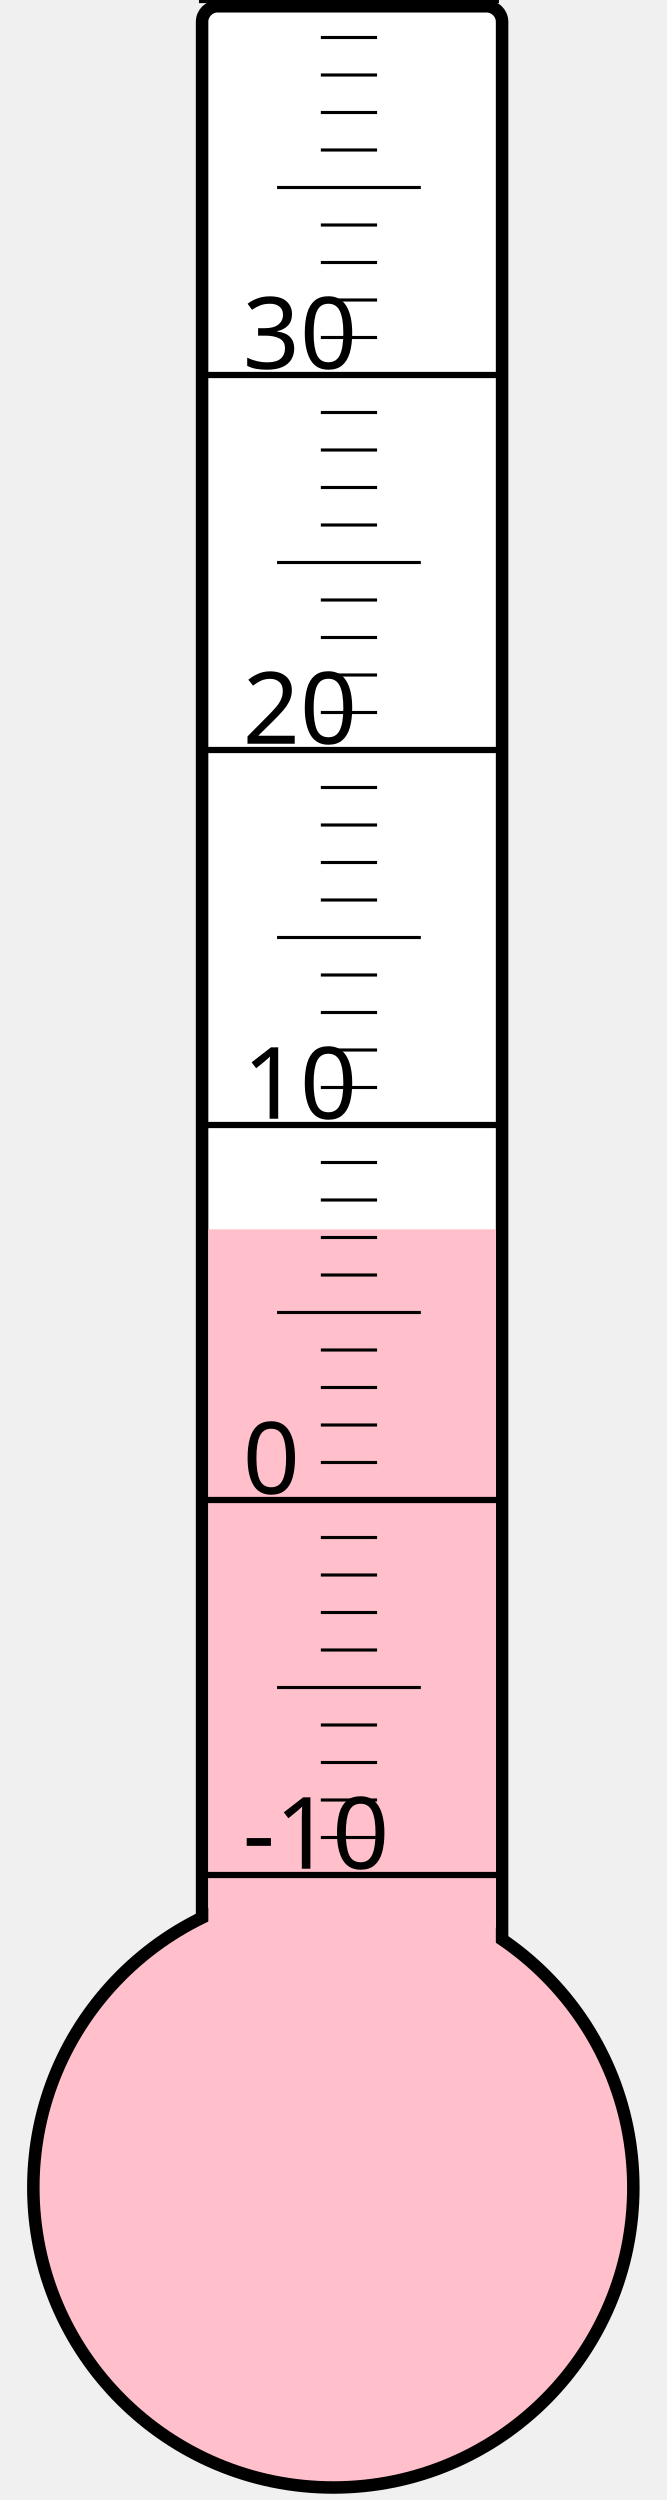
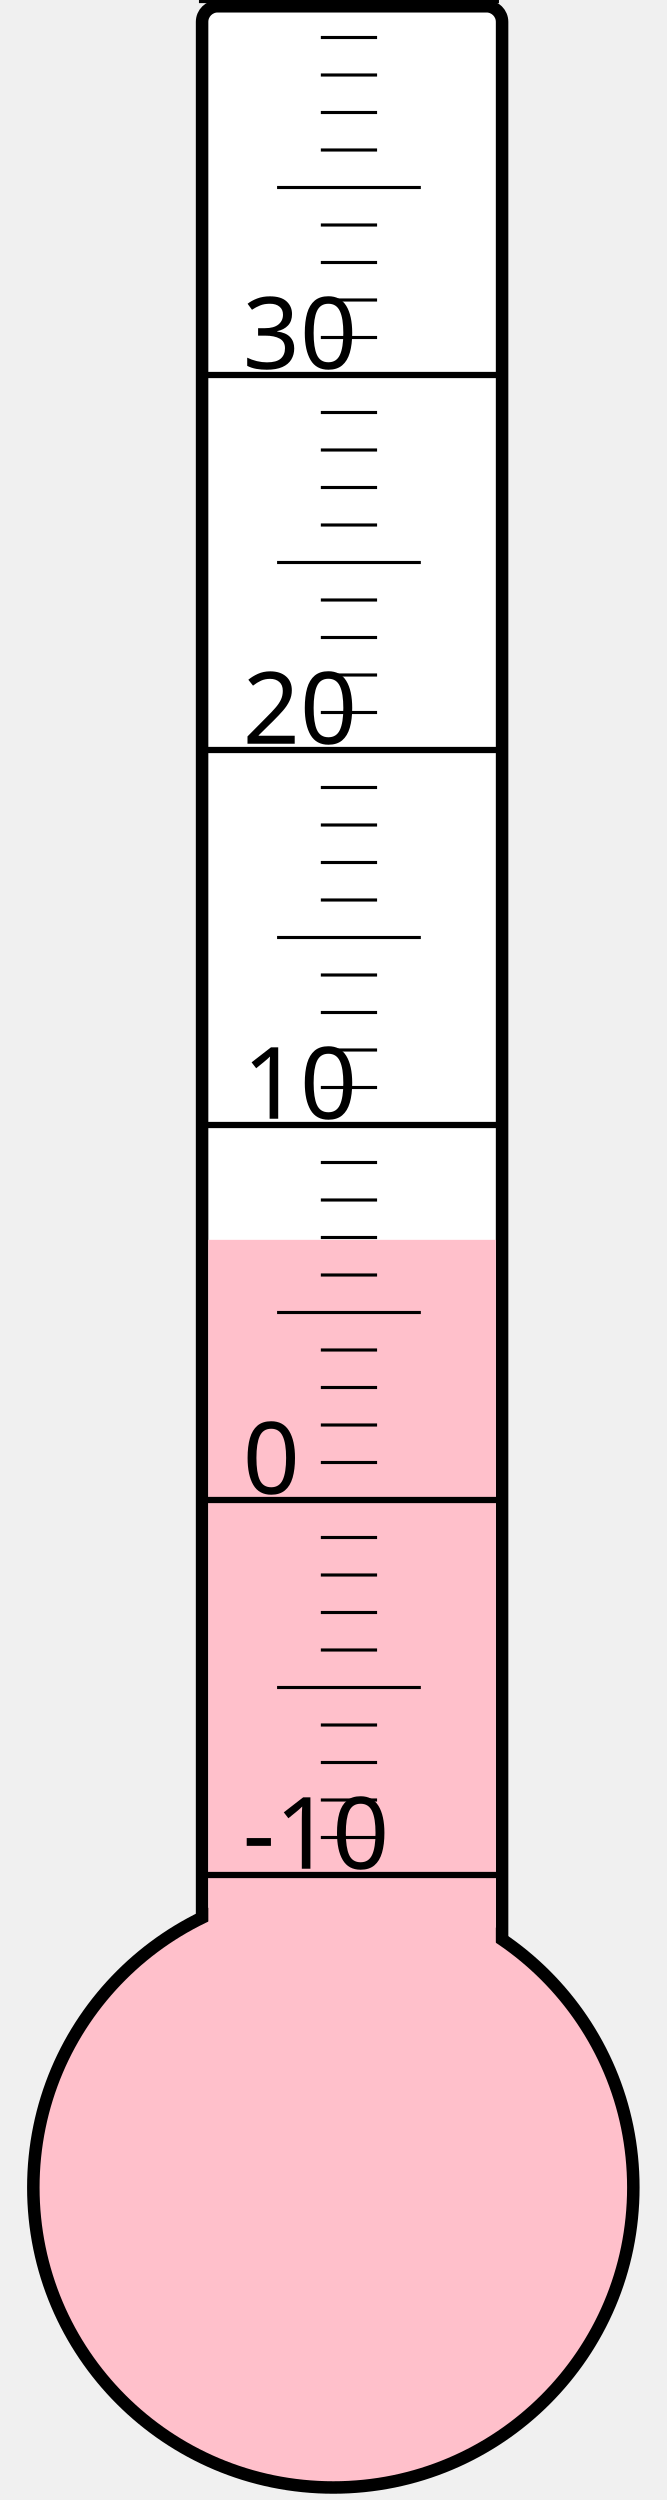
<svg xmlns="http://www.w3.org/2000/svg" width="40px" height="150px" viewBox="0 0 200 800">
  <rect width="200" height="800" x="0" y="0" style="fill: #ffffeb; fill-opacity: 0;" />
  <rect width="96" height="680" x="58" y="2" rx="5" ry="5" style="fill: white; fill-opacity: 1; stroke: black; stroke-width: 4;" />
  <circle cx="100" cy="700" r="96" style="fill: pink; stroke: black; stroke-width: 4;" />
-   <rect width="92" height="306.625" x="60" y="393.375" style="fill: pink; fill-opacity: 1; stroke-width: 0;" />
+   <rect width="92" height="303.25" x="60" y="396.75" style="fill: pink; fill-opacity: 1; stroke-width: 0;" />
  <text x="71" y="598" style="font-family: sans-serif; font-size: 24pt;">-10</text>
  <text x="71" y="478" style="font-family: sans-serif; font-size: 24pt;">0</text>
  <text x="71" y="358" style="font-family: sans-serif; font-size: 24pt;">10</text>
  <text x="71" y="238" style="font-family: sans-serif; font-size: 24pt;">20</text>
  <text x="71" y="118" style="font-family: sans-serif; font-size: 24pt;">30</text>
  <g style="stroke: black;">
    <line x1="57" y1="600" x2="153" y2="600" style="stroke-width: 2;" />
    <line x1="96" y1="588" x2="114" y2="588" style="stroke-width: 1;" />
    <line x1="96" y1="576" x2="114" y2="576" style="stroke-width: 1;" />
    <line x1="96" y1="564" x2="114" y2="564" style="stroke-width: 1;" />
    <line x1="96" y1="552" x2="114" y2="552" style="stroke-width: 1;" />
    <line x1="82" y1="540" x2="128" y2="540" style="stroke-width: 1;" />
    <line x1="96" y1="528" x2="114" y2="528" style="stroke-width: 1;" />
    <line x1="96" y1="516" x2="114" y2="516" style="stroke-width: 1;" />
    <line x1="96" y1="504" x2="114" y2="504" style="stroke-width: 1;" />
    <line x1="96" y1="492" x2="114" y2="492" style="stroke-width: 1;" />
    <line x1="57" y1="480" x2="153" y2="480" style="stroke-width: 2;" />
    <line x1="96" y1="468" x2="114" y2="468" style="stroke-width: 1;" />
    <line x1="96" y1="456" x2="114" y2="456" style="stroke-width: 1;" />
    <line x1="96" y1="444" x2="114" y2="444" style="stroke-width: 1;" />
    <line x1="96" y1="432" x2="114" y2="432" style="stroke-width: 1;" />
    <line x1="82" y1="420" x2="128" y2="420" style="stroke-width: 1;" />
    <line x1="96" y1="408" x2="114" y2="408" style="stroke-width: 1;" />
    <line x1="96" y1="396" x2="114" y2="396" style="stroke-width: 1;" />
    <line x1="96" y1="384" x2="114" y2="384" style="stroke-width: 1;" />
    <line x1="96" y1="372" x2="114" y2="372" style="stroke-width: 1;" />
    <line x1="57" y1="360" x2="153" y2="360" style="stroke-width: 2;" />
    <line x1="96" y1="348" x2="114" y2="348" style="stroke-width: 1;" />
    <line x1="96" y1="336" x2="114" y2="336" style="stroke-width: 1;" />
    <line x1="96" y1="324" x2="114" y2="324" style="stroke-width: 1;" />
    <line x1="96" y1="312" x2="114" y2="312" style="stroke-width: 1;" />
    <line x1="82" y1="300" x2="128" y2="300" style="stroke-width: 1;" />
    <line x1="96" y1="288" x2="114" y2="288" style="stroke-width: 1;" />
    <line x1="96" y1="276" x2="114" y2="276" style="stroke-width: 1;" />
    <line x1="96" y1="264" x2="114" y2="264" style="stroke-width: 1;" />
    <line x1="96" y1="252" x2="114" y2="252" style="stroke-width: 1;" />
    <line x1="57" y1="240" x2="153" y2="240" style="stroke-width: 2;" />
    <line x1="96" y1="228" x2="114" y2="228" style="stroke-width: 1;" />
    <line x1="96" y1="216" x2="114" y2="216" style="stroke-width: 1;" />
    <line x1="96" y1="204" x2="114" y2="204" style="stroke-width: 1;" />
    <line x1="96" y1="192" x2="114" y2="192" style="stroke-width: 1;" />
    <line x1="82" y1="180" x2="128" y2="180" style="stroke-width: 1;" />
    <line x1="96" y1="168" x2="114" y2="168" style="stroke-width: 1;" />
    <line x1="96" y1="156" x2="114" y2="156" style="stroke-width: 1;" />
    <line x1="96" y1="144" x2="114" y2="144" style="stroke-width: 1;" />
    <line x1="96" y1="132" x2="114" y2="132" style="stroke-width: 1;" />
    <line x1="57" y1="120" x2="153" y2="120" style="stroke-width: 2;" />
    <line x1="96" y1="108" x2="114" y2="108" style="stroke-width: 1;" />
    <line x1="96" y1="96" x2="114" y2="96" style="stroke-width: 1;" />
    <line x1="96" y1="84" x2="114" y2="84" style="stroke-width: 1;" />
    <line x1="96" y1="72" x2="114" y2="72" style="stroke-width: 1;" />
    <line x1="82" y1="60" x2="128" y2="60" style="stroke-width: 1;" />
    <line x1="96" y1="48" x2="114" y2="48" style="stroke-width: 1;" />
    <line x1="96" y1="36" x2="114" y2="36" style="stroke-width: 1;" />
    <line x1="96" y1="24" x2="114" y2="24" style="stroke-width: 1;" />
    <line x1="96" y1="12" x2="114" y2="12" style="stroke-width: 1;" />
    <line x1="57" y1="0" x2="153" y2="0" style="stroke-width: 2;" />
  </g>
</svg>
